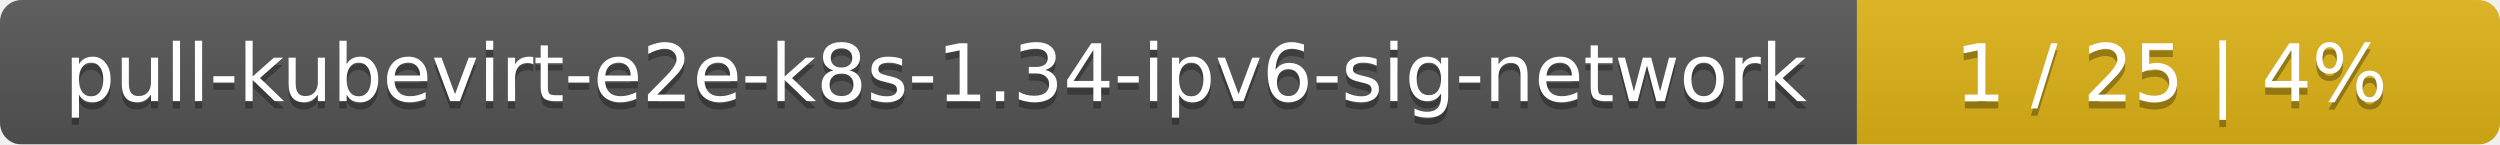
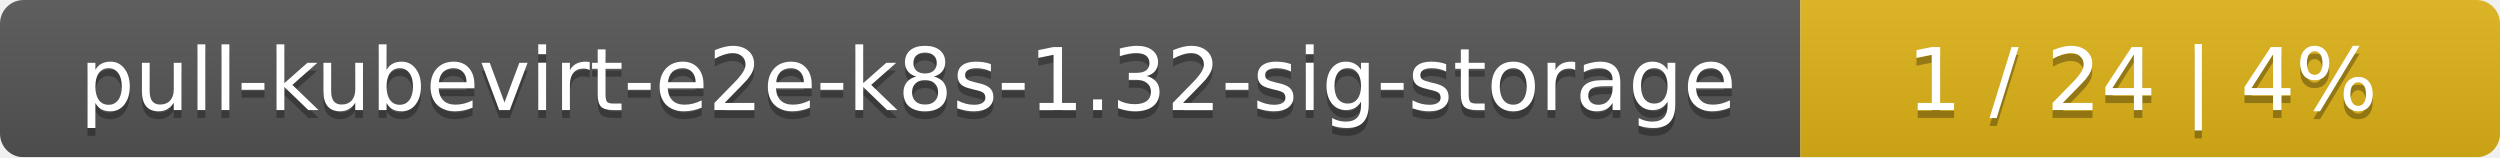
- <svg xmlns="http://www.w3.org/2000/svg" width="346" height="20">
+ <svg xmlns="http://www.w3.org/2000/svg" width="318" height="20">
  <linearGradient id="smooth" x2="0" y2="100%">
    <stop offset="0" stop-color="#bbb" stop-opacity=".1" />
    <stop offset="1" stop-opacity=".1" />
  </linearGradient>
  <mask id="round">
-     <rect width="346" height="20" rx="3" fill="#fff" />
+     <rect width="318" height="20" rx="3" fill="#fff" />
  </mask>
  <g mask="url(#round)">
-     <rect width="257" height="20" fill="#555" />
-     <rect x="257" width="89" height="20" fill="#dfb317" />
-     <rect width="346" height="20" fill="url(#smooth)" />
+     <rect width="229" height="20" fill="#555" />
+     <rect x="229" width="89" height="20" fill="#dfb317" />
+     <rect width="318" height="20" fill="url(#smooth)" />
  </g>
  <g fill="#fff" text-anchor="middle" font-family="DejaVu Sans,Verdana,Geneva,sans-serif" font-size="11">
-     <text x="129.5" y="15" fill="#010101" fill-opacity=".3">pull-kubevirt-e2e-k8s-1.34-ipv6-sig-network</text>
-     <text x="129.5" y="14">pull-kubevirt-e2e-k8s-1.34-ipv6-sig-network</text>
-     <text x="300.5" y="15" fill="#010101" fill-opacity=".3">1 / 25    |    4%</text>
-     <text x="300.5" y="14">1 / 25    |    4%</text>
+     <text x="115.5" y="15" fill="#010101" fill-opacity=".3">pull-kubevirt-e2e-k8s-1.32-sig-storage</text>
+     <text x="115.5" y="14">pull-kubevirt-e2e-k8s-1.32-sig-storage</text>
+     <text x="272.5" y="15" fill="#010101" fill-opacity=".3">1 / 24    |    4%</text>
+     <text x="272.5" y="14">1 / 24    |    4%</text>
  </g>
</svg>
